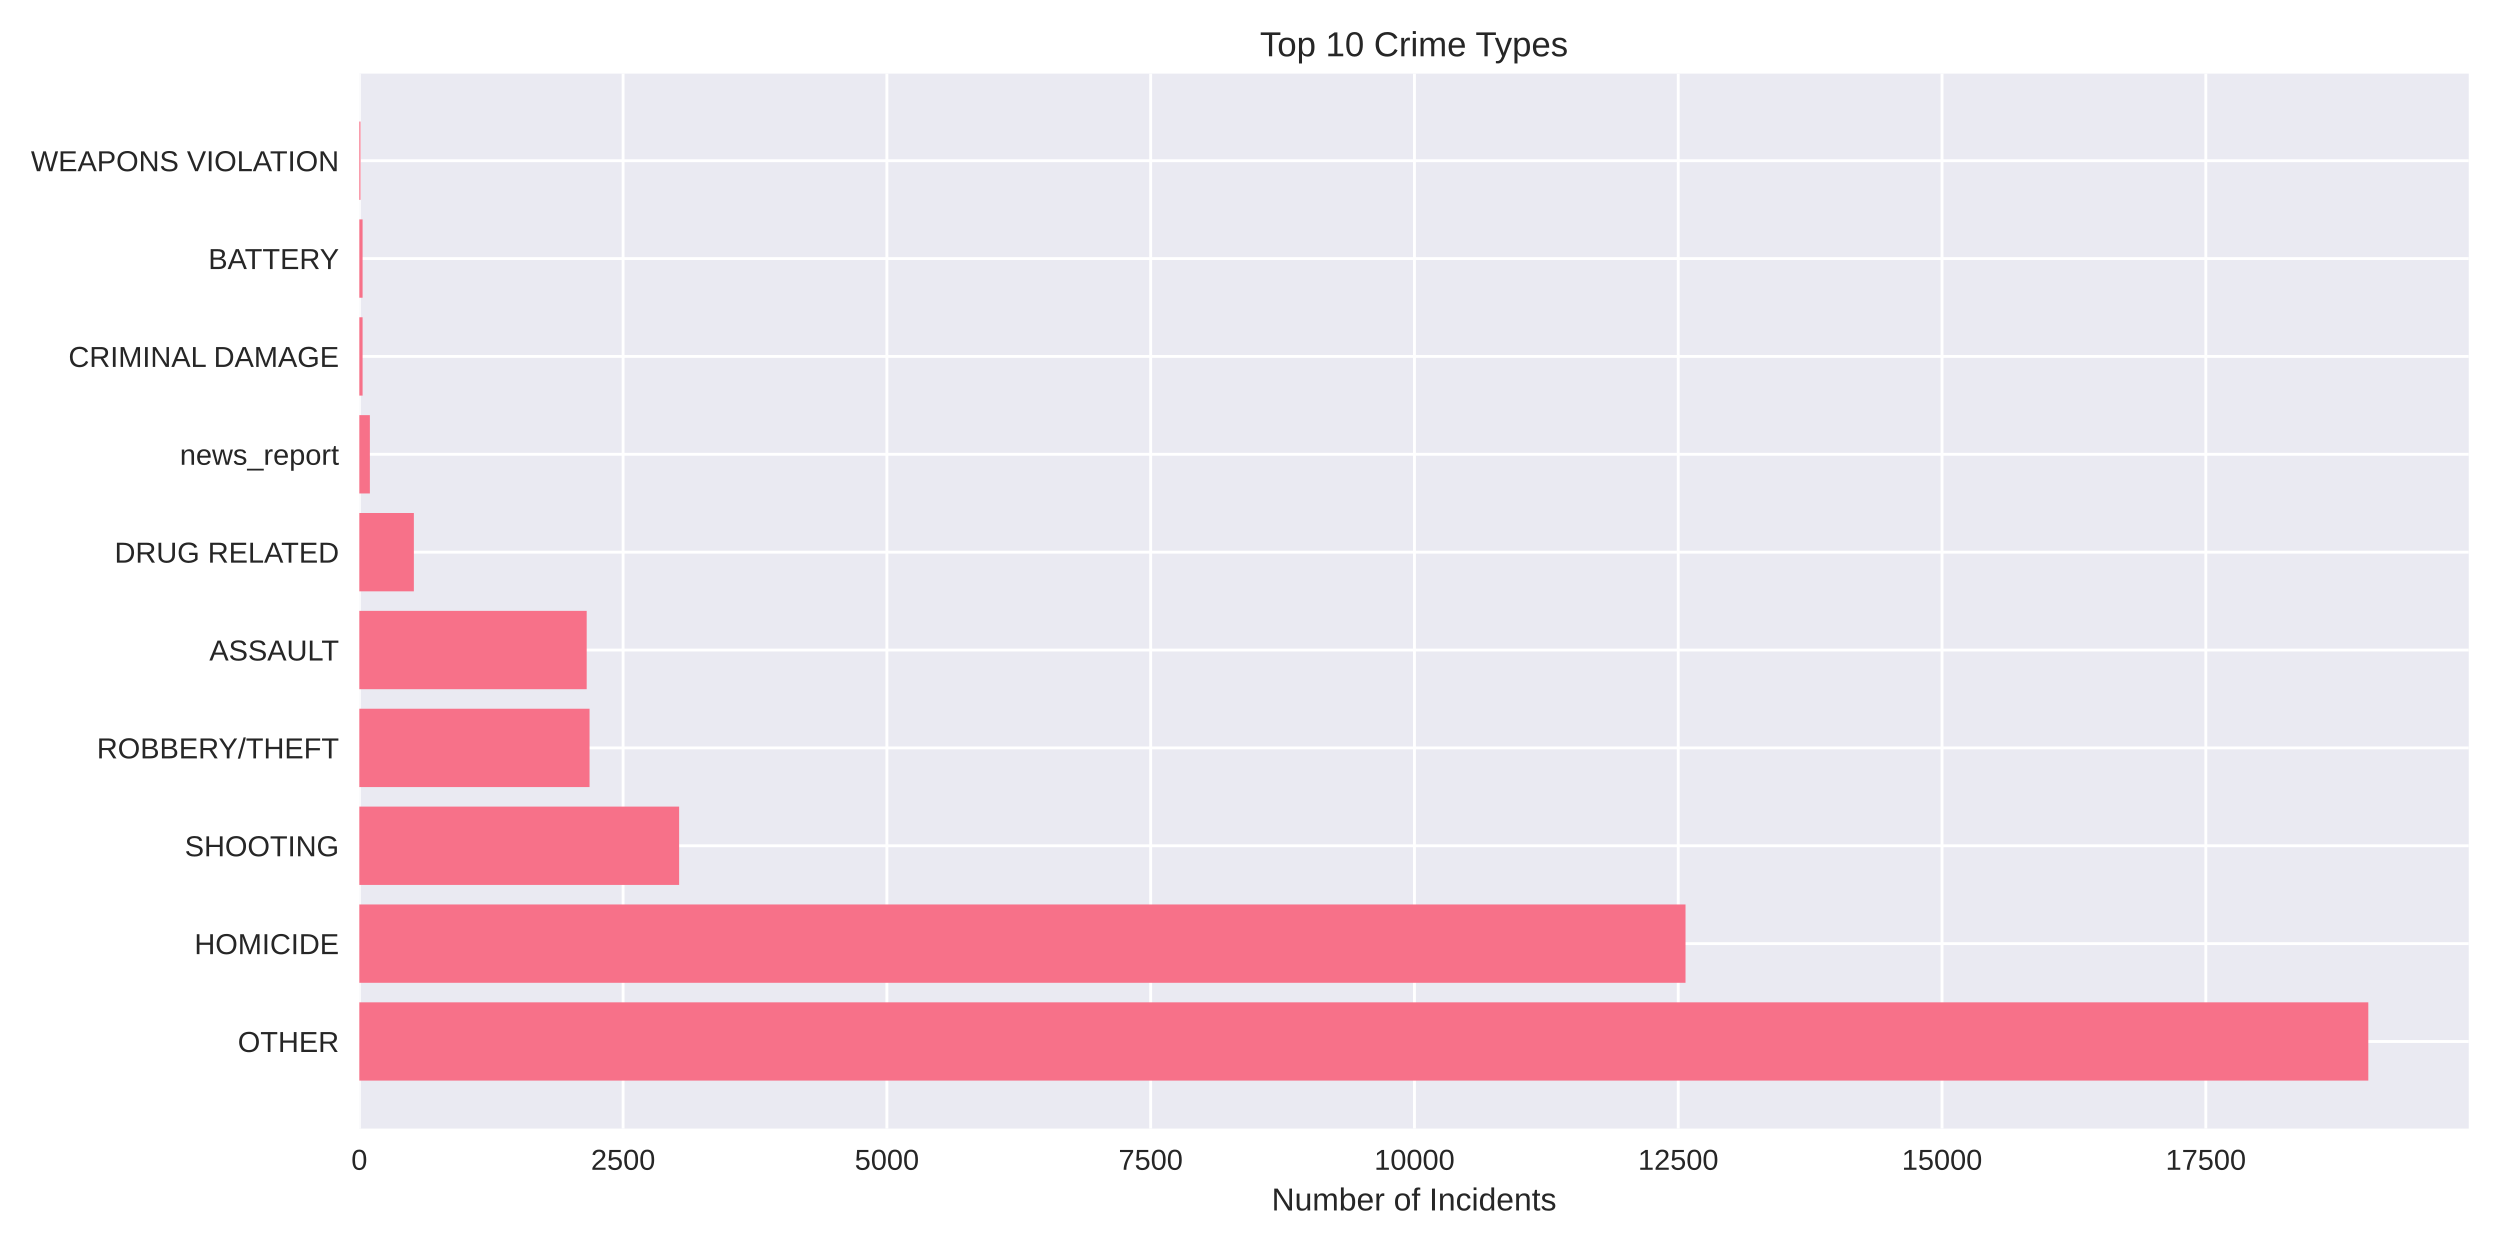
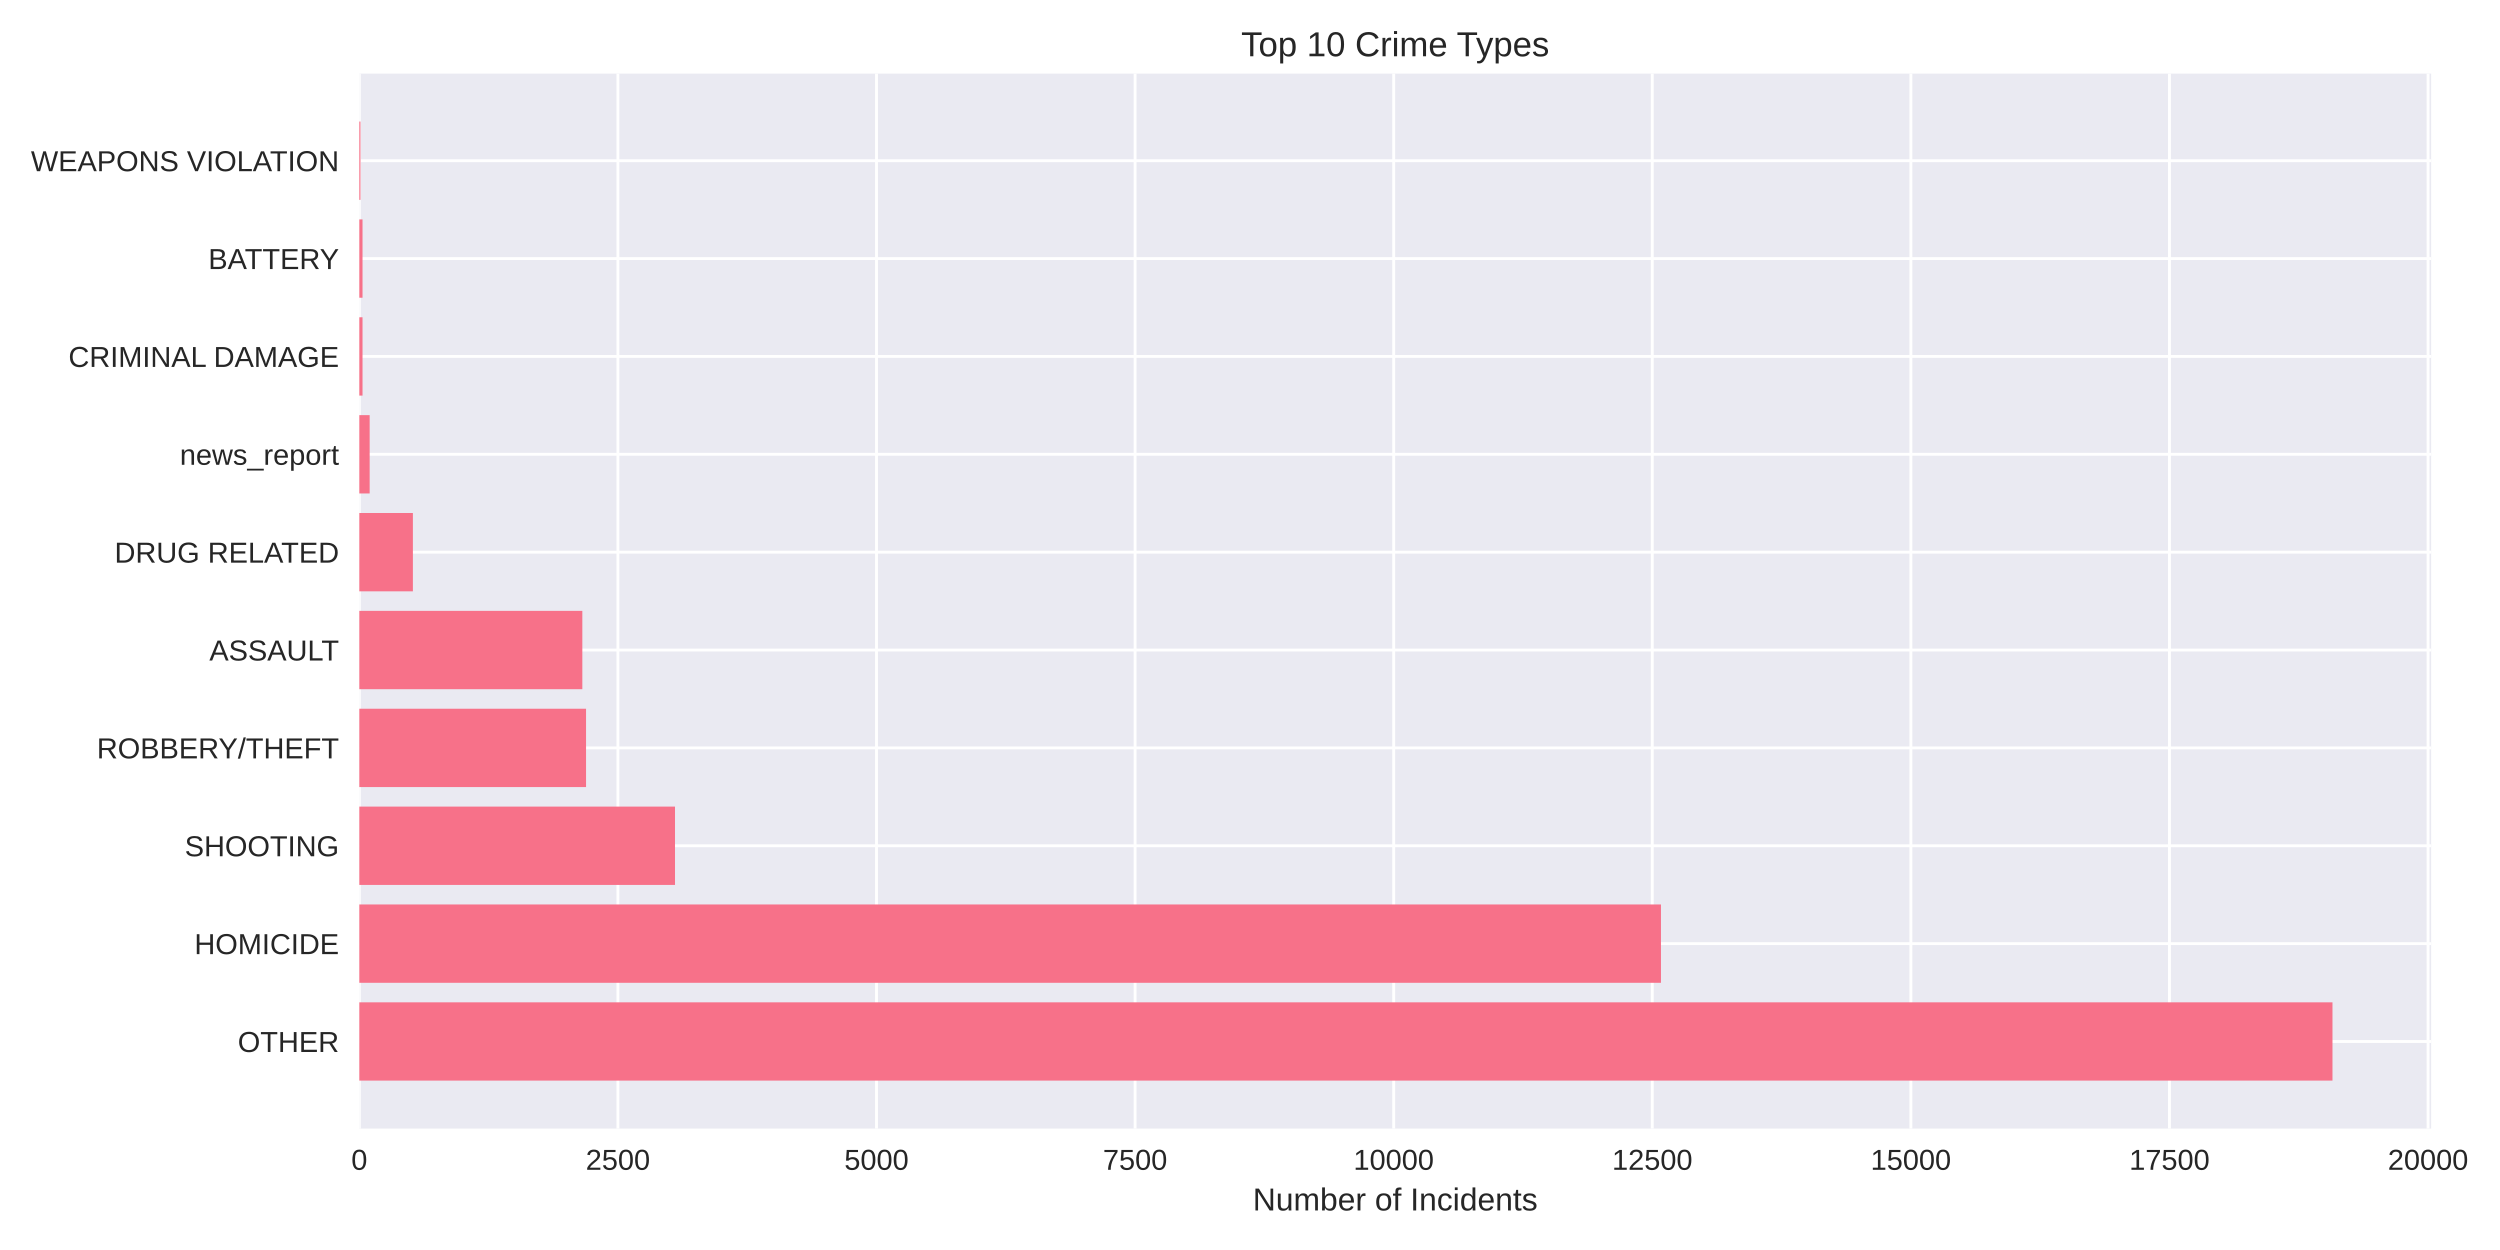
<svg xmlns="http://www.w3.org/2000/svg" width="864pt" height="432pt" viewBox="0 0 864 432" version="1.1">
  <defs>
    <style type="text/css">*{stroke-linejoin: round; stroke-linecap: butt}</style>
  </defs>
  <g id="figure_1">
    <g id="patch_1">
      <path d="M 0 432  L 864 432  L 864 0  L 0 0  z " style="fill: #ffffff" />
    </g>
    <g id="axes_1">
      <g id="patch_2">
-         <path d="M 124.18 390.04  L 853.2 390.04  L 853.2 25.44  L 124.18 25.44  z " style="fill: #eaeaf2" />
+         <path d="M 124.18 390.04  L 840.201 390.04  L 840.201 25.44  L 124.18 25.44  z " style="fill: #eaeaf2" />
      </g>
      <g id="matplotlib.axis_1">
        <g id="xtick_1">
          <g id="line2d_1">
-             <path d="M 124.18 390.04  L 124.18 25.44  " clip-path="url(#pb5b6318a00)" style="fill: none; stroke: #ffffff; stroke-linecap: round" />
+             <path d="M 124.18 390.04  L 124.18 25.44  " clip-path="url(#p070cd4f07a)" style="fill: none; stroke: #ffffff; stroke-linecap: round" />
          </g>
          <g id="line2d_2" />
          <g id="text_1">
            <text style="fill: #262626; font: 10px 'Arial', 'Liberation Sans', 'DejaVu Sans', 'Bitstream Vera Sans', sans-serif; text-anchor: middle" x="124.18" y="404.287" transform="rotate(-0 124.18 404.2869)">0</text>
          </g>
        </g>
        <g id="xtick_2">
          <g id="line2d_3">
-             <path d="M 215.344 390.04  L 215.344 25.44  " clip-path="url(#pb5b6318a00)" style="fill: none; stroke: #ffffff; stroke-linecap: round" />
+             <path d="M 213.549 390.04  L 213.549 25.44  " clip-path="url(#p070cd4f07a)" style="fill: none; stroke: #ffffff; stroke-linecap: round" />
          </g>
          <g id="line2d_4" />
          <g id="text_2">
-             <text style="fill: #262626; font: 10px 'Arial', 'Liberation Sans', 'DejaVu Sans', 'Bitstream Vera Sans', sans-serif; text-anchor: middle" x="215.344" y="404.287" transform="rotate(-0 215.344 404.2869)">2500</text>
+             <text style="fill: #262626; font: 10px 'Arial', 'Liberation Sans', 'DejaVu Sans', 'Bitstream Vera Sans', sans-serif; text-anchor: middle" x="213.549" y="404.287" transform="rotate(-0 213.5495 404.2869)">2500</text>
          </g>
        </g>
        <g id="xtick_3">
          <g id="line2d_5">
-             <path d="M 306.508 390.04  L 306.508 25.44  " clip-path="url(#pb5b6318a00)" style="fill: none; stroke: #ffffff; stroke-linecap: round" />
+             <path d="M 302.919 390.04  L 302.919 25.44  " clip-path="url(#p070cd4f07a)" style="fill: none; stroke: #ffffff; stroke-linecap: round" />
          </g>
          <g id="line2d_6" />
          <g id="text_3">
-             <text style="fill: #262626; font: 10px 'Arial', 'Liberation Sans', 'DejaVu Sans', 'Bitstream Vera Sans', sans-serif; text-anchor: middle" x="306.508" y="404.287" transform="rotate(-0 306.5079 404.2869)">5000</text>
+             <text style="fill: #262626; font: 10px 'Arial', 'Liberation Sans', 'DejaVu Sans', 'Bitstream Vera Sans', sans-serif; text-anchor: middle" x="302.919" y="404.287" transform="rotate(-0 302.919 404.2869)">5000</text>
          </g>
        </g>
        <g id="xtick_4">
          <g id="line2d_7">
-             <path d="M 397.672 390.04  L 397.672 25.44  " clip-path="url(#pb5b6318a00)" style="fill: none; stroke: #ffffff; stroke-linecap: round" />
+             <path d="M 392.288 390.04  L 392.288 25.44  " clip-path="url(#p070cd4f07a)" style="fill: none; stroke: #ffffff; stroke-linecap: round" />
          </g>
          <g id="line2d_8" />
          <g id="text_4">
-             <text style="fill: #262626; font: 10px 'Arial', 'Liberation Sans', 'DejaVu Sans', 'Bitstream Vera Sans', sans-serif; text-anchor: middle" x="397.672" y="404.287" transform="rotate(-0 397.6719 404.2869)">7500</text>
+             <text style="fill: #262626; font: 10px 'Arial', 'Liberation Sans', 'DejaVu Sans', 'Bitstream Vera Sans', sans-serif; text-anchor: middle" x="392.288" y="404.287" transform="rotate(-0 392.2885 404.2869)">7500</text>
          </g>
        </g>
        <g id="xtick_5">
          <g id="line2d_9">
-             <path d="M 488.836 390.04  L 488.836 25.44  " clip-path="url(#pb5b6318a00)" style="fill: none; stroke: #ffffff; stroke-linecap: round" />
+             <path d="M 481.658 390.04  L 481.658 25.44  " clip-path="url(#p070cd4f07a)" style="fill: none; stroke: #ffffff; stroke-linecap: round" />
          </g>
          <g id="line2d_10" />
          <g id="text_5">
-             <text style="fill: #262626; font: 10px 'Arial', 'Liberation Sans', 'DejaVu Sans', 'Bitstream Vera Sans', sans-serif; text-anchor: middle" x="488.836" y="404.287" transform="rotate(-0 488.8359 404.2869)">10000</text>
+             <text style="fill: #262626; font: 10px 'Arial', 'Liberation Sans', 'DejaVu Sans', 'Bitstream Vera Sans', sans-serif; text-anchor: middle" x="481.658" y="404.287" transform="rotate(-0 481.658 404.2869)">10000</text>
          </g>
        </g>
        <g id="xtick_6">
          <g id="line2d_11">
-             <path d="M 580 390.04  L 580 25.44  " clip-path="url(#pb5b6318a00)" style="fill: none; stroke: #ffffff; stroke-linecap: round" />
+             <path d="M 571.027 390.04  L 571.027 25.44  " clip-path="url(#p070cd4f07a)" style="fill: none; stroke: #ffffff; stroke-linecap: round" />
          </g>
          <g id="line2d_12" />
          <g id="text_6">
-             <text style="fill: #262626; font: 10px 'Arial', 'Liberation Sans', 'DejaVu Sans', 'Bitstream Vera Sans', sans-serif; text-anchor: middle" x="580" y="404.287" transform="rotate(-0 579.9998 404.2869)">12500</text>
+             <text style="fill: #262626; font: 10px 'Arial', 'Liberation Sans', 'DejaVu Sans', 'Bitstream Vera Sans', sans-serif; text-anchor: middle" x="571.027" y="404.287" transform="rotate(-0 571.0275 404.2869)">12500</text>
          </g>
        </g>
        <g id="xtick_7">
          <g id="line2d_13">
-             <path d="M 671.164 390.04  L 671.164 25.44  " clip-path="url(#pb5b6318a00)" style="fill: none; stroke: #ffffff; stroke-linecap: round" />
+             <path d="M 660.397 390.04  L 660.397 25.44  " clip-path="url(#p070cd4f07a)" style="fill: none; stroke: #ffffff; stroke-linecap: round" />
          </g>
          <g id="line2d_14" />
          <g id="text_7">
-             <text style="fill: #262626; font: 10px 'Arial', 'Liberation Sans', 'DejaVu Sans', 'Bitstream Vera Sans', sans-serif; text-anchor: middle" x="671.164" y="404.287" transform="rotate(-0 671.1638 404.2869)">15000</text>
+             <text style="fill: #262626; font: 10px 'Arial', 'Liberation Sans', 'DejaVu Sans', 'Bitstream Vera Sans', sans-serif; text-anchor: middle" x="660.397" y="404.287" transform="rotate(-0 660.397 404.2869)">15000</text>
          </g>
        </g>
        <g id="xtick_8">
          <g id="line2d_15">
-             <path d="M 762.328 390.04  L 762.328 25.44  " clip-path="url(#pb5b6318a00)" style="fill: none; stroke: #ffffff; stroke-linecap: round" />
+             <path d="M 749.766 390.04  L 749.766 25.44  " clip-path="url(#p070cd4f07a)" style="fill: none; stroke: #ffffff; stroke-linecap: round" />
          </g>
          <g id="line2d_16" />
          <g id="text_8">
-             <text style="fill: #262626; font: 10px 'Arial', 'Liberation Sans', 'DejaVu Sans', 'Bitstream Vera Sans', sans-serif; text-anchor: middle" x="762.328" y="404.287" transform="rotate(-0 762.3278 404.2869)">17500</text>
-           </g>
-         </g>
-         <g id="text_9">
-           <text style="fill: #262626; font: 11px 'Arial', 'Liberation Sans', 'DejaVu Sans', 'Bitstream Vera Sans', sans-serif; text-anchor: middle" x="488.69" y="418.333" transform="rotate(-0 488.69 418.3334)">Number of Incidents</text>
+             <text style="fill: #262626; font: 10px 'Arial', 'Liberation Sans', 'DejaVu Sans', 'Bitstream Vera Sans', sans-serif; text-anchor: middle" x="749.766" y="404.287" transform="rotate(-0 749.7664 404.2869)">17500</text>
+           </g>
+         </g>
+         <g id="xtick_9">
+           <g id="line2d_17">
+             <path d="M 839.136 390.04  L 839.136 25.44  " clip-path="url(#p070cd4f07a)" style="fill: none; stroke: #ffffff; stroke-linecap: round" />
+           </g>
+           <g id="line2d_18" />
+           <g id="text_9">
+             <text style="fill: #262626; font: 10px 'Arial', 'Liberation Sans', 'DejaVu Sans', 'Bitstream Vera Sans', sans-serif; text-anchor: middle" x="839.136" y="404.287" transform="rotate(-0 839.1359 404.2869)">20000</text>
+           </g>
+         </g>
+         <g id="text_10">
+           <text style="fill: #262626; font: 11px 'Arial', 'Liberation Sans', 'DejaVu Sans', 'Bitstream Vera Sans', sans-serif; text-anchor: middle" x="482.191" y="418.333" transform="rotate(-0 482.1906 418.3334)">Number of Incidents</text>
        </g>
      </g>
      <g id="matplotlib.axis_2">
        <g id="ytick_1">
-           <g id="line2d_17">
-             <path d="M 124.18 359.939  L 853.2 359.939  " clip-path="url(#pb5b6318a00)" style="fill: none; stroke: #ffffff; stroke-linecap: round" />
-           </g>
-           <g id="line2d_18" />
-           <g id="text_10">
-             <text style="fill: #262626; font: 10px 'Arial', 'Liberation Sans', 'DejaVu Sans', 'Bitstream Vera Sans', sans-serif; text-anchor: end" x="117.18" y="363.562" transform="rotate(-0 117.18 363.562)">OTHER</text>
-           </g>
-         </g>
-         <g id="ytick_2">
          <g id="line2d_19">
-             <path d="M 124.18 326.117  L 853.2 326.117  " clip-path="url(#pb5b6318a00)" style="fill: none; stroke: #ffffff; stroke-linecap: round" />
+             <path d="M 124.18 359.939  L 840.201 359.939  " clip-path="url(#p070cd4f07a)" style="fill: none; stroke: #ffffff; stroke-linecap: round" />
          </g>
          <g id="line2d_20" />
          <g id="text_11">
-             <text style="fill: #262626; font: 10px 'Arial', 'Liberation Sans', 'DejaVu Sans', 'Bitstream Vera Sans', sans-serif; text-anchor: end" x="117.18" y="329.74" transform="rotate(-0 117.18 329.7401)">HOMICIDE</text>
-           </g>
-         </g>
-         <g id="ytick_3">
+             <text style="fill: #262626; font: 10px 'Arial', 'Liberation Sans', 'DejaVu Sans', 'Bitstream Vera Sans', sans-serif; text-anchor: end" x="117.18" y="363.562" transform="rotate(-0 117.18 363.562)">OTHER</text>
+           </g>
+         </g>
+         <g id="ytick_2">
          <g id="line2d_21">
-             <path d="M 124.18 292.295  L 853.2 292.295  " clip-path="url(#pb5b6318a00)" style="fill: none; stroke: #ffffff; stroke-linecap: round" />
+             <path d="M 124.18 326.117  L 840.201 326.117  " clip-path="url(#p070cd4f07a)" style="fill: none; stroke: #ffffff; stroke-linecap: round" />
          </g>
          <g id="line2d_22" />
          <g id="text_12">
-             <text style="fill: #262626; font: 10px 'Arial', 'Liberation Sans', 'DejaVu Sans', 'Bitstream Vera Sans', sans-serif; text-anchor: end" x="117.18" y="295.918" transform="rotate(-0 117.18 295.9182)">SHOOTING</text>
-           </g>
-         </g>
-         <g id="ytick_4">
+             <text style="fill: #262626; font: 10px 'Arial', 'Liberation Sans', 'DejaVu Sans', 'Bitstream Vera Sans', sans-serif; text-anchor: end" x="117.18" y="329.74" transform="rotate(-0 117.18 329.7401)">HOMICIDE</text>
+           </g>
+         </g>
+         <g id="ytick_3">
          <g id="line2d_23">
-             <path d="M 124.18 258.473  L 853.2 258.473  " clip-path="url(#pb5b6318a00)" style="fill: none; stroke: #ffffff; stroke-linecap: round" />
+             <path d="M 124.18 292.295  L 840.201 292.295  " clip-path="url(#p070cd4f07a)" style="fill: none; stroke: #ffffff; stroke-linecap: round" />
          </g>
          <g id="line2d_24" />
          <g id="text_13">
-             <text style="fill: #262626; font: 10px 'Arial', 'Liberation Sans', 'DejaVu Sans', 'Bitstream Vera Sans', sans-serif; text-anchor: end" x="117.18" y="262.096" transform="rotate(-0 117.18 262.0963)">ROBBERY/THEFT</text>
-           </g>
-         </g>
-         <g id="ytick_5">
+             <text style="fill: #262626; font: 10px 'Arial', 'Liberation Sans', 'DejaVu Sans', 'Bitstream Vera Sans', sans-serif; text-anchor: end" x="117.18" y="295.918" transform="rotate(-0 117.18 295.9182)">SHOOTING</text>
+           </g>
+         </g>
+         <g id="ytick_4">
          <g id="line2d_25">
-             <path d="M 124.18 224.651  L 853.2 224.651  " clip-path="url(#pb5b6318a00)" style="fill: none; stroke: #ffffff; stroke-linecap: round" />
+             <path d="M 124.18 258.473  L 840.201 258.473  " clip-path="url(#p070cd4f07a)" style="fill: none; stroke: #ffffff; stroke-linecap: round" />
          </g>
          <g id="line2d_26" />
          <g id="text_14">
-             <text style="fill: #262626; font: 10px 'Arial', 'Liberation Sans', 'DejaVu Sans', 'Bitstream Vera Sans', sans-serif; text-anchor: end" x="117.18" y="228.274" transform="rotate(-0 117.18 228.2744)">ASSAULT</text>
-           </g>
-         </g>
-         <g id="ytick_6">
+             <text style="fill: #262626; font: 10px 'Arial', 'Liberation Sans', 'DejaVu Sans', 'Bitstream Vera Sans', sans-serif; text-anchor: end" x="117.18" y="262.096" transform="rotate(-0 117.18 262.0963)">ROBBERY/THEFT</text>
+           </g>
+         </g>
+         <g id="ytick_5">
          <g id="line2d_27">
-             <path d="M 124.18 190.829  L 853.2 190.829  " clip-path="url(#pb5b6318a00)" style="fill: none; stroke: #ffffff; stroke-linecap: round" />
+             <path d="M 124.18 224.651  L 840.201 224.651  " clip-path="url(#p070cd4f07a)" style="fill: none; stroke: #ffffff; stroke-linecap: round" />
          </g>
          <g id="line2d_28" />
          <g id="text_15">
-             <text style="fill: #262626; font: 10px 'Arial', 'Liberation Sans', 'DejaVu Sans', 'Bitstream Vera Sans', sans-serif; text-anchor: end" x="117.18" y="194.452" transform="rotate(-0 117.18 194.4525)">DRUG RELATED</text>
-           </g>
-         </g>
-         <g id="ytick_7">
+             <text style="fill: #262626; font: 10px 'Arial', 'Liberation Sans', 'DejaVu Sans', 'Bitstream Vera Sans', sans-serif; text-anchor: end" x="117.18" y="228.274" transform="rotate(-0 117.18 228.2744)">ASSAULT</text>
+           </g>
+         </g>
+         <g id="ytick_6">
          <g id="line2d_29">
-             <path d="M 124.18 157.007  L 853.2 157.007  " clip-path="url(#pb5b6318a00)" style="fill: none; stroke: #ffffff; stroke-linecap: round" />
+             <path d="M 124.18 190.829  L 840.201 190.829  " clip-path="url(#p070cd4f07a)" style="fill: none; stroke: #ffffff; stroke-linecap: round" />
          </g>
          <g id="line2d_30" />
          <g id="text_16">
-             <text style="fill: #262626; font: 10px 'Arial', 'Liberation Sans', 'DejaVu Sans', 'Bitstream Vera Sans', sans-serif; text-anchor: end" x="117.18" y="160.631" transform="rotate(-0 117.18 160.6306)">news_report</text>
-           </g>
-         </g>
-         <g id="ytick_8">
+             <text style="fill: #262626; font: 10px 'Arial', 'Liberation Sans', 'DejaVu Sans', 'Bitstream Vera Sans', sans-serif; text-anchor: end" x="117.18" y="194.452" transform="rotate(-0 117.18 194.4525)">DRUG RELATED</text>
+           </g>
+         </g>
+         <g id="ytick_7">
          <g id="line2d_31">
-             <path d="M 124.18 123.185  L 853.2 123.185  " clip-path="url(#pb5b6318a00)" style="fill: none; stroke: #ffffff; stroke-linecap: round" />
+             <path d="M 124.18 157.007  L 840.201 157.007  " clip-path="url(#p070cd4f07a)" style="fill: none; stroke: #ffffff; stroke-linecap: round" />
          </g>
          <g id="line2d_32" />
          <g id="text_17">
-             <text style="fill: #262626; font: 10px 'Arial', 'Liberation Sans', 'DejaVu Sans', 'Bitstream Vera Sans', sans-serif; text-anchor: end" x="117.18" y="126.809" transform="rotate(-0 117.18 126.8087)">CRIMINAL DAMAGE</text>
-           </g>
-         </g>
-         <g id="ytick_9">
+             <text style="fill: #262626; font: 10px 'Arial', 'Liberation Sans', 'DejaVu Sans', 'Bitstream Vera Sans', sans-serif; text-anchor: end" x="117.18" y="160.631" transform="rotate(-0 117.18 160.6306)">news_report</text>
+           </g>
+         </g>
+         <g id="ytick_8">
          <g id="line2d_33">
-             <path d="M 124.18 89.363  L 853.2 89.363  " clip-path="url(#pb5b6318a00)" style="fill: none; stroke: #ffffff; stroke-linecap: round" />
+             <path d="M 124.18 123.185  L 840.201 123.185  " clip-path="url(#p070cd4f07a)" style="fill: none; stroke: #ffffff; stroke-linecap: round" />
          </g>
          <g id="line2d_34" />
          <g id="text_18">
-             <text style="fill: #262626; font: 10px 'Arial', 'Liberation Sans', 'DejaVu Sans', 'Bitstream Vera Sans', sans-serif; text-anchor: end" x="117.18" y="92.987" transform="rotate(-0 117.18 92.98681)">BATTERY</text>
-           </g>
-         </g>
-         <g id="ytick_10">
+             <text style="fill: #262626; font: 10px 'Arial', 'Liberation Sans', 'DejaVu Sans', 'Bitstream Vera Sans', sans-serif; text-anchor: end" x="117.18" y="126.809" transform="rotate(-0 117.18 126.8087)">CRIMINAL DAMAGE</text>
+           </g>
+         </g>
+         <g id="ytick_9">
          <g id="line2d_35">
-             <path d="M 124.18 55.541  L 853.2 55.541  " clip-path="url(#pb5b6318a00)" style="fill: none; stroke: #ffffff; stroke-linecap: round" />
+             <path d="M 124.18 89.363  L 840.201 89.363  " clip-path="url(#p070cd4f07a)" style="fill: none; stroke: #ffffff; stroke-linecap: round" />
          </g>
          <g id="line2d_36" />
          <g id="text_19">
+             <text style="fill: #262626; font: 10px 'Arial', 'Liberation Sans', 'DejaVu Sans', 'Bitstream Vera Sans', sans-serif; text-anchor: end" x="117.18" y="92.987" transform="rotate(-0 117.18 92.98681)">BATTERY</text>
+           </g>
+         </g>
+         <g id="ytick_10">
+           <g id="line2d_37">
+             <path d="M 124.18 55.541  L 840.201 55.541  " clip-path="url(#p070cd4f07a)" style="fill: none; stroke: #ffffff; stroke-linecap: round" />
+           </g>
+           <g id="line2d_38" />
+           <g id="text_20">
            <text style="fill: #262626; font: 10px 'Arial', 'Liberation Sans', 'DejaVu Sans', 'Bitstream Vera Sans', sans-serif; text-anchor: end" x="117.18" y="59.165" transform="rotate(-0 117.18 59.16492)">WEAPONS VIOLATION</text>
          </g>
        </g>
      </g>
      <g id="patch_3">
-         <path d="M 124.18 373.467  L 818.485 373.467  L 818.485 346.41  L 124.18 346.41  z " clip-path="url(#pb5b6318a00)" style="fill: #f77189" />
+         <path d="M 124.18 373.467  L 806.105 373.467  L 806.105 346.41  L 124.18 346.41  z " clip-path="url(#p070cd4f07a)" style="fill: #f77189" />
      </g>
      <g id="patch_4">
-         <path d="M 124.18 339.645  L 582.516 339.645  L 582.516 312.588  L 124.18 312.588  z " clip-path="url(#pb5b6318a00)" style="fill: #f77189" />
+         <path d="M 124.18 339.645  L 574.03 339.645  L 574.03 312.588  L 124.18 312.588  z " clip-path="url(#p070cd4f07a)" style="fill: #f77189" />
      </g>
      <g id="patch_5">
-         <path d="M 124.18 305.823  L 234.707 305.823  L 234.707 278.766  L 124.18 278.766  z " clip-path="url(#pb5b6318a00)" style="fill: #f77189" />
+         <path d="M 124.18 305.823  L 233.282 305.823  L 233.282 278.766  L 124.18 278.766  z " clip-path="url(#p070cd4f07a)" style="fill: #f77189" />
      </g>
      <g id="patch_6">
-         <path d="M 124.18 272.002  L 203.748 272.002  L 203.748 244.944  L 124.18 244.944  z " clip-path="url(#pb5b6318a00)" style="fill: #f77189" />
+         <path d="M 124.18 272.002  L 202.539 272.002  L 202.539 244.944  L 124.18 244.944  z " clip-path="url(#p070cd4f07a)" style="fill: #f77189" />
      </g>
      <g id="patch_7">
-         <path d="M 124.18 238.18  L 202.763 238.18  L 202.763 211.122  L 124.18 211.122  z " clip-path="url(#pb5b6318a00)" style="fill: #f77189" />
+         <path d="M 124.18 238.18  L 201.252 238.18  L 201.252 211.122  L 124.18 211.122  z " clip-path="url(#p070cd4f07a)" style="fill: #f77189" />
      </g>
      <g id="patch_8">
-         <path d="M 124.18 204.358  L 143.033 204.358  L 143.033 177.3  L 124.18 177.3  z " clip-path="url(#pb5b6318a00)" style="fill: #f77189" />
+         <path d="M 124.18 204.358  L 142.697 204.358  L 142.697 177.3  L 124.18 177.3  z " clip-path="url(#p070cd4f07a)" style="fill: #f77189" />
      </g>
      <g id="patch_9">
-         <path d="M 124.18 170.536  L 127.827 170.536  L 127.827 143.478  L 124.18 143.478  z " clip-path="url(#pb5b6318a00)" style="fill: #f77189" />
+         <path d="M 124.18 170.536  L 127.755 170.536  L 127.755 143.478  L 124.18 143.478  z " clip-path="url(#p070cd4f07a)" style="fill: #f77189" />
      </g>
      <g id="patch_10">
-         <path d="M 124.18 136.714  L 125.31 136.714  L 125.31 109.657  L 124.18 109.657  z " clip-path="url(#pb5b6318a00)" style="fill: #f77189" />
+         <path d="M 124.18 136.714  L 125.288 136.714  L 125.288 109.657  L 124.18 109.657  z " clip-path="url(#p070cd4f07a)" style="fill: #f77189" />
      </g>
      <g id="patch_11">
-         <path d="M 124.18 102.892  L 125.31 102.892  L 125.31 75.835  L 124.18 75.835  z " clip-path="url(#pb5b6318a00)" style="fill: #f77189" />
+         <path d="M 124.18 102.892  L 125.288 102.892  L 125.288 75.835  L 124.18 75.835  z " clip-path="url(#p070cd4f07a)" style="fill: #f77189" />
      </g>
      <g id="patch_12">
-         <path d="M 124.18 69.07  L 124.581 69.07  L 124.581 42.013  L 124.18 42.013  z " clip-path="url(#pb5b6318a00)" style="fill: #f77189" />
+         <path d="M 124.18 69.07  L 124.573 69.07  L 124.573 42.013  L 124.18 42.013  z " clip-path="url(#p070cd4f07a)" style="fill: #f77189" />
      </g>
      <g id="patch_13">
        <path d="M 124.18 390.04  L 124.18 25.44  " style="fill: none" />
      </g>
      <g id="patch_14">
-         <path d="M 853.2 390.04  L 853.2 25.44  " style="fill: none" />
+         <path d="M 840.201 390.04  L 840.201 25.44  " style="fill: none" />
      </g>
      <g id="patch_15">
-         <path d="M 124.18 390.04  L 853.2 390.04  " style="fill: none" />
+         <path d="M 124.18 390.04  L 840.201 390.04  " style="fill: none" />
      </g>
      <g id="patch_16">
-         <path d="M 124.18 25.44  L 853.2 25.44  " style="fill: none" />
-       </g>
-       <g id="text_20">
-         <text style="fill: #262626; font: 12px 'Arial', 'Liberation Sans', 'DejaVu Sans', 'Bitstream Vera Sans', sans-serif; text-anchor: middle" x="488.69" y="19.44" transform="rotate(-0 488.69 19.44)">Top 10 Crime Types</text>
+         <path d="M 124.18 25.44  L 840.201 25.44  " style="fill: none" />
+       </g>
+       <g id="text_21">
+         <text style="fill: #262626; font: 12px 'Arial', 'Liberation Sans', 'DejaVu Sans', 'Bitstream Vera Sans', sans-serif; text-anchor: middle" x="482.191" y="19.44" transform="rotate(-0 482.1906 19.44)">Top 10 Crime Types</text>
      </g>
    </g>
  </g>
  <defs>
-     <clipPath id="pb5b6318a00">
-       <rect x="124.18" y="25.44" width="729.02" height="364.6" />
+     <clipPath id="p070cd4f07a">
+       <rect x="124.18" y="25.44" width="716.021" height="364.6" />
    </clipPath>
  </defs>
</svg>
